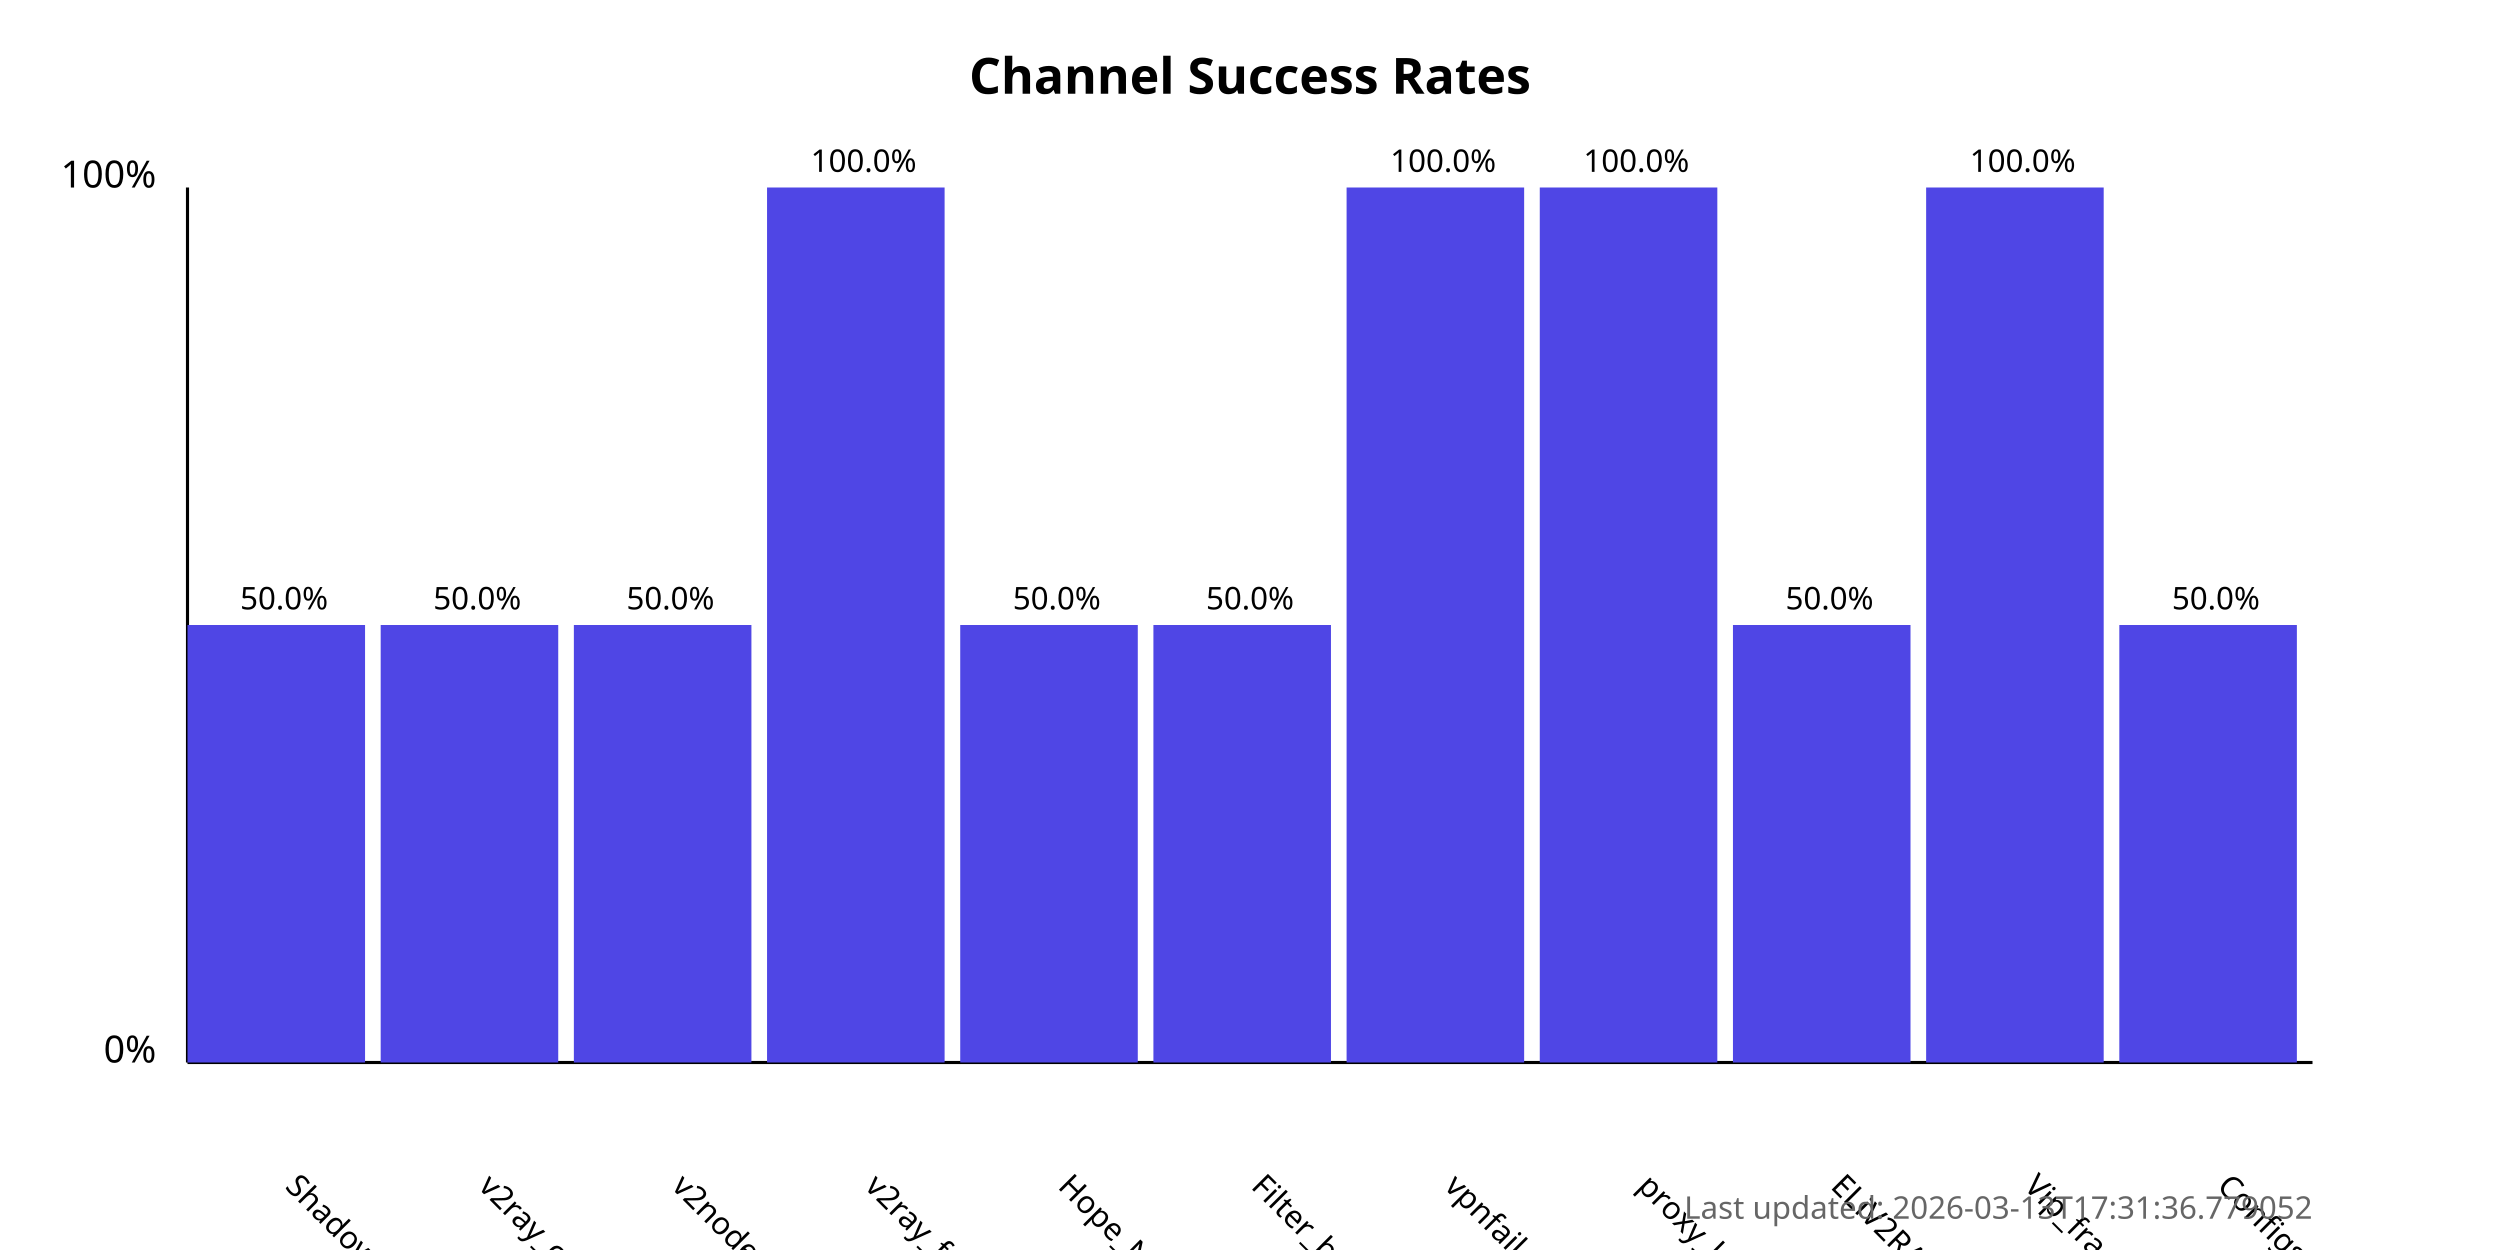
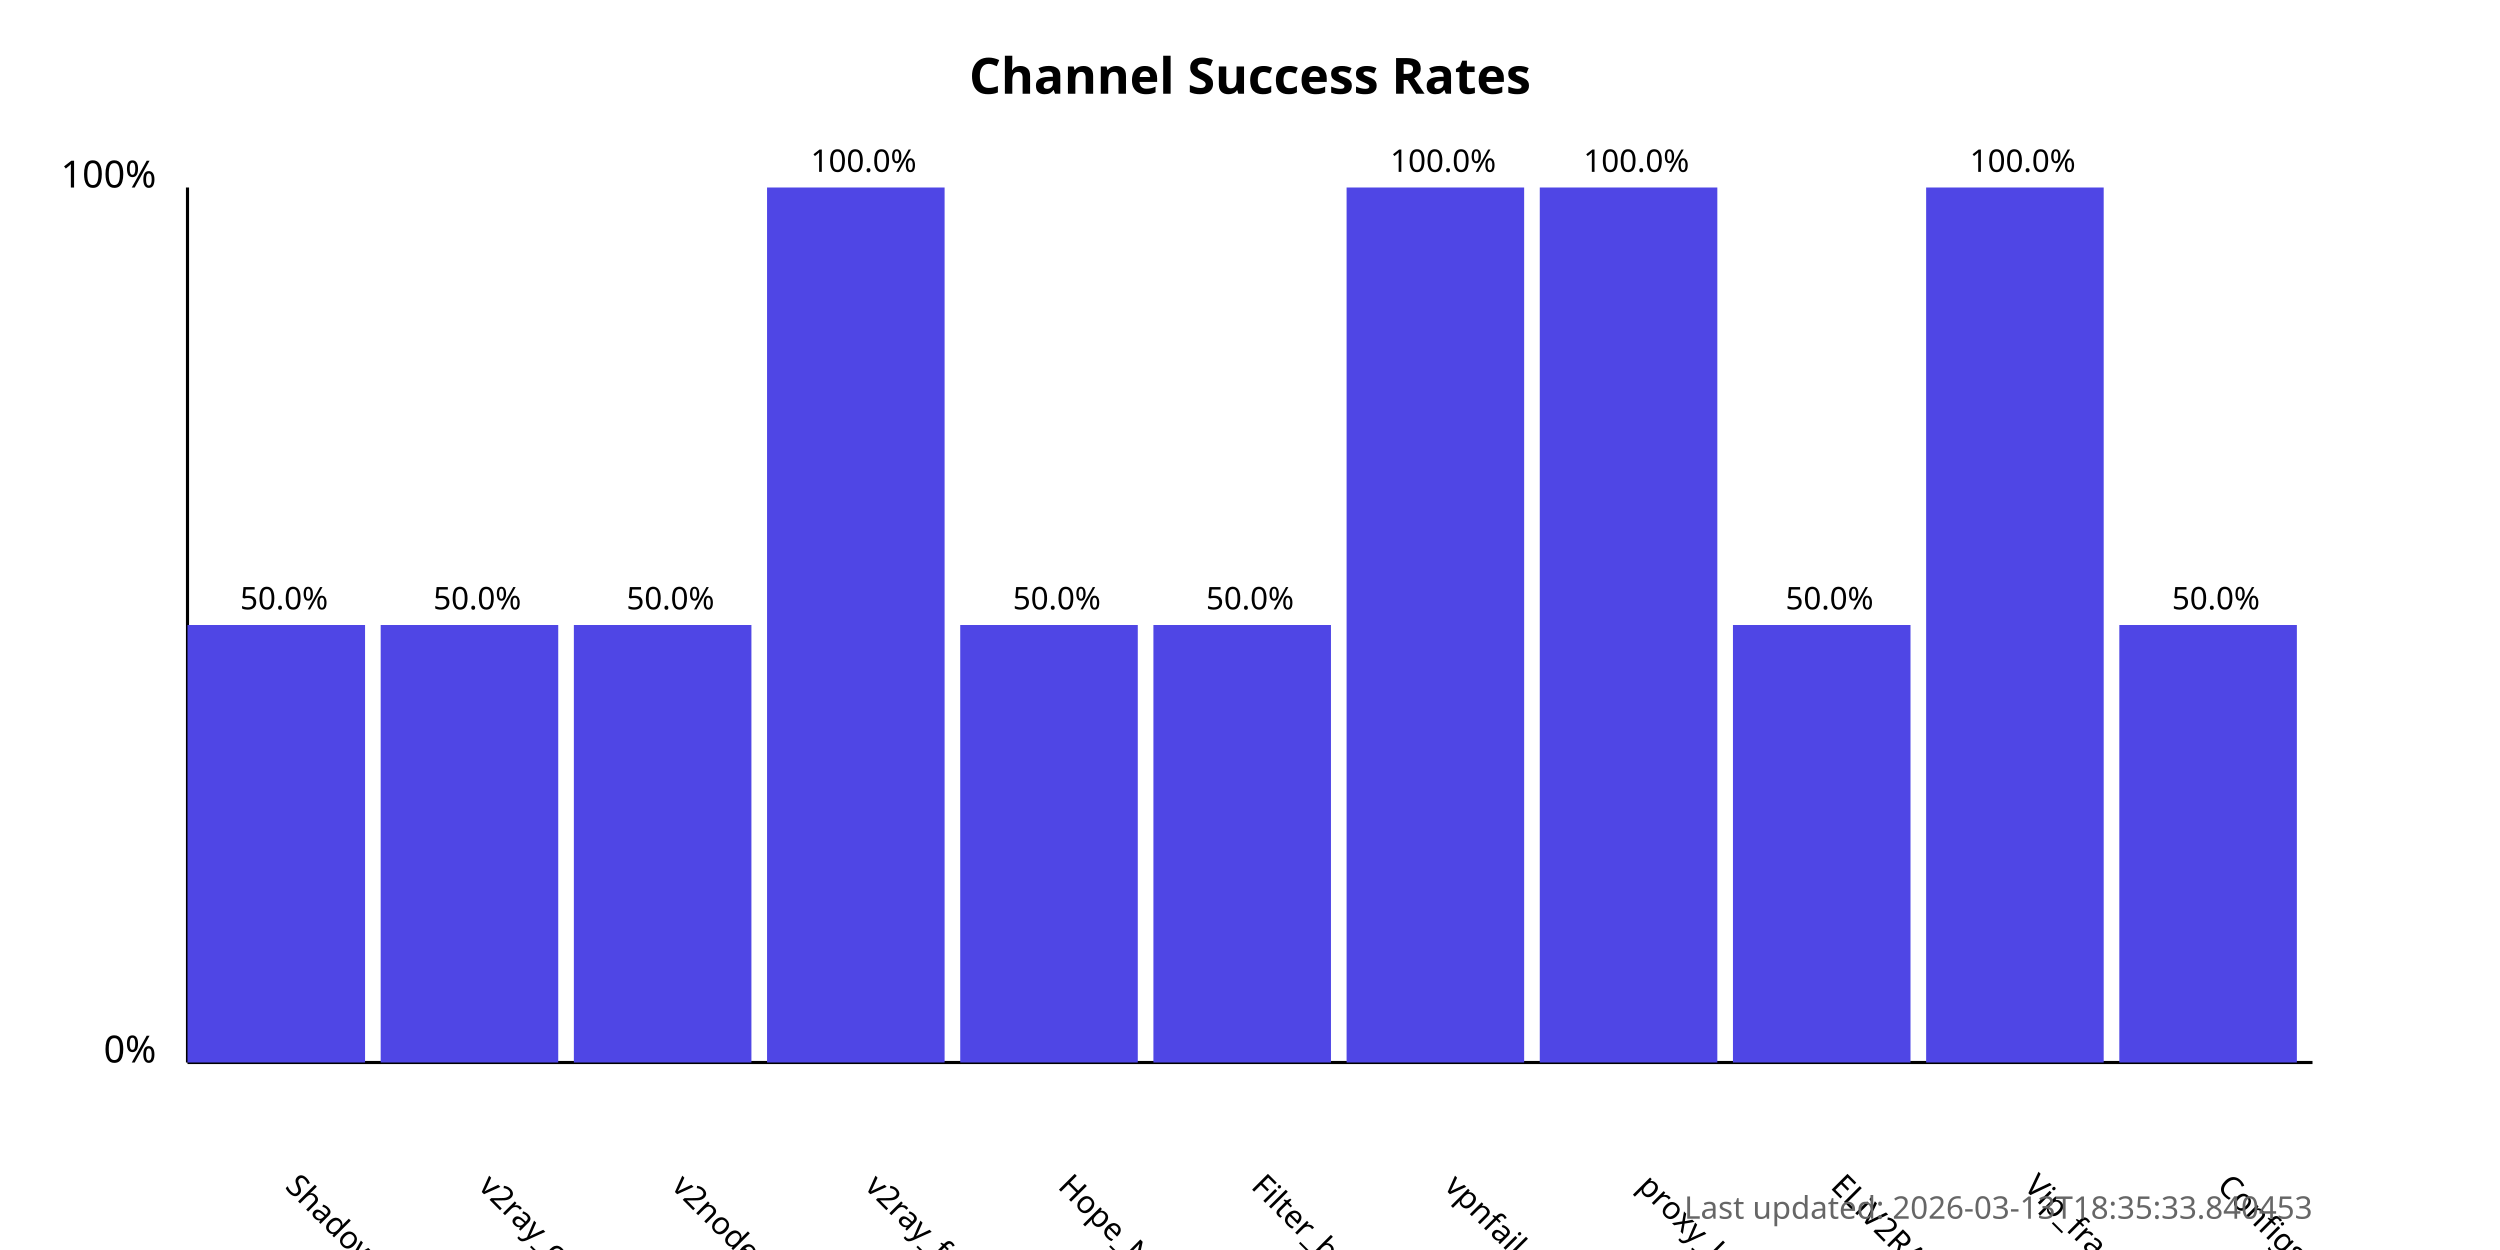
<svg xmlns="http://www.w3.org/2000/svg" width="800" height="400">
  <style>
            .chart-title { font: bold 16px sans-serif; }
            .axis-label { font: 12px sans-serif; }
            .tick-label { font: 10px sans-serif; }
            .bar { fill: #4f46e5; }
            .bar:hover { fill: #6366f1; }
            .timestamp { font: 10px sans-serif; fill: #666; }
        </style>
  <text x="400.0" y="30" text-anchor="middle" class="chart-title">
            Channel Success Rates
        </text>
  <line x1="60" y1="340" x2="60" y2="60" stroke="black" stroke-width="1" />
  <line x1="60" y1="340" x2="740" y2="340" stroke="black" stroke-width="1" />
  <text x="50" y="340" text-anchor="end" class="axis-label">0%</text>
  <text x="50" y="60" text-anchor="end" class="axis-label">100%</text>
  <g>
    <rect x="60" y="200.0" width="56.818" height="140.0" class="bar" />
    <text x="90.909" y="380" transform="rotate(45, 90.90909, 380)" text-anchor="start" class="tick-label">
                ShadowProxy66
            </text>
    <text x="90.909" y="195.0" text-anchor="middle" class="tick-label">
                50.0%
            </text>
  </g>
  <g>
    <rect x="121.818" y="200.0" width="56.818" height="140.0" class="bar" />
    <text x="152.727" y="380" transform="rotate(45, 152.7273, 380)" text-anchor="start" class="tick-label">
                v2ray_configs_pool
            </text>
    <text x="152.727" y="195.0" text-anchor="middle" class="tick-label">
                50.0%
            </text>
  </g>
  <g>
    <rect x="183.636" y="200.0" width="56.818" height="140.0" class="bar" />
    <text x="214.545" y="380" transform="rotate(45, 214.5455, 380)" text-anchor="start" class="tick-label">
                v2nodes
            </text>
    <text x="214.545" y="195.0" text-anchor="middle" class="tick-label">
                50.0%
            </text>
  </g>
  <g>
    <rect x="245.455" y="60.0" width="56.818" height="280.0" class="bar" />
    <text x="276.364" y="380" transform="rotate(45, 276.3636, 380)" text-anchor="start" class="tick-label">
                v2ray_free_conf
            </text>
    <text x="276.364" y="55.0" text-anchor="middle" class="tick-label">
                100.0%
            </text>
  </g>
  <g>
    <rect x="307.273" y="200.0" width="56.818" height="140.0" class="bar" />
    <text x="338.182" y="380" transform="rotate(45, 338.1818, 380)" text-anchor="start" class="tick-label">
                Hope_Net
            </text>
    <text x="338.182" y="195.0" text-anchor="middle" class="tick-label">
                50.0%
            </text>
  </g>
  <g>
    <rect x="369.091" y="200.0" width="56.818" height="140.0" class="bar" />
    <text x="400.0" y="380" transform="rotate(45, 400.0, 380)" text-anchor="start" class="tick-label">
                Filter_breaker
            </text>
    <text x="400.0" y="195.0" text-anchor="middle" class="tick-label">
                50.0%
            </text>
  </g>
  <g>
    <rect x="430.909" y="60.0" width="56.818" height="280.0" class="bar" />
    <text x="461.818" y="380" transform="rotate(45, 461.8182, 380)" text-anchor="start" class="tick-label">
                vpnfail_vless
            </text>
    <text x="461.818" y="55.0" text-anchor="middle" class="tick-label">
                100.0%
            </text>
  </g>
  <g>
    <rect x="492.727" y="60.0" width="56.818" height="280.0" class="bar" />
    <text x="523.636" y="380" transform="rotate(45, 523.6364, 380)" text-anchor="start" class="tick-label">
                proxy_kafee
            </text>
    <text x="523.636" y="55.0" text-anchor="middle" class="tick-label">
                100.0%
            </text>
  </g>
  <g>
    <rect x="554.545" y="200.0" width="56.818" height="140.0" class="bar" />
    <text x="585.455" y="380" transform="rotate(45, 585.4545, 380)" text-anchor="start" class="tick-label">
                ELiV2RAY
            </text>
    <text x="585.455" y="195.0" text-anchor="middle" class="tick-label">
                50.0%
            </text>
  </g>
  <g>
    <rect x="616.364" y="60.0" width="56.818" height="280.0" class="bar" />
    <text x="647.273" y="380" transform="rotate(45, 647.2727, 380)" text-anchor="start" class="tick-label">
                Vip_fragment_v2ray
            </text>
    <text x="647.273" y="55.0" text-anchor="middle" class="tick-label">
                100.0%
            </text>
  </g>
  <g>
    <rect x="678.182" y="200.0" width="56.818" height="140.0" class="bar" />
    <text x="709.091" y="380" transform="rotate(45, 709.0909, 380)" text-anchor="start" class="tick-label">
                ConfigsHubPlus
            </text>
    <text x="709.091" y="195.0" text-anchor="middle" class="tick-label">
                50.0%
            </text>
  </g>
  <text x="740" y="390" text-anchor="end" class="timestamp">
-             Last updated: 2026-03-13T17:31:36.779052
+             Last updated: 2026-03-13T18:35:33.840453
        </text>
</svg>
